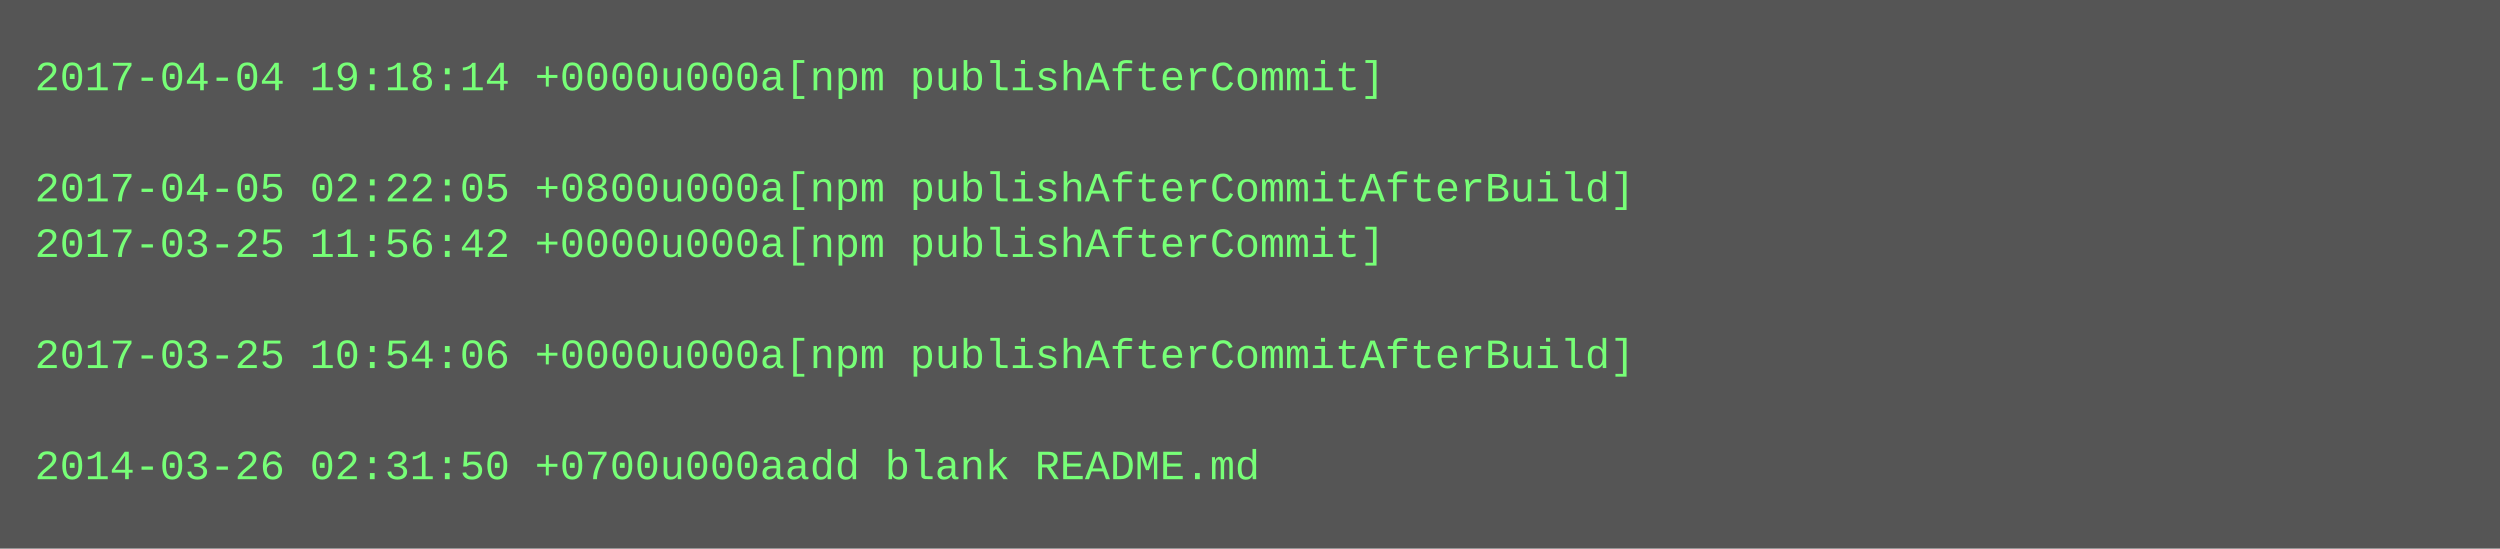
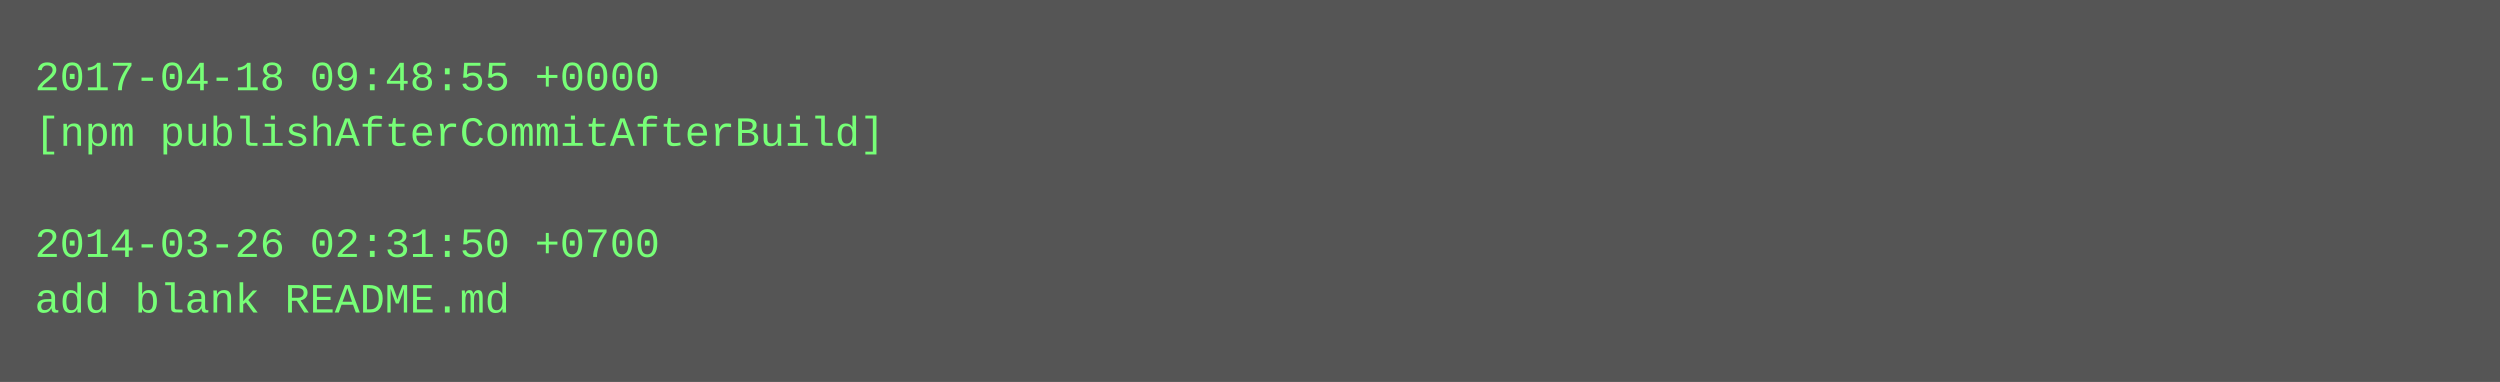
- <svg xmlns="http://www.w3.org/2000/svg" height="158" width="720">
-   <rect height="158" fill="#555" width="720" />
+ <svg xmlns="http://www.w3.org/2000/svg" height="110" width="720">
+   <rect height="110" fill="#555" width="720" />
  <text fill="#7f7" font-family="Courier New" font-size="12" xml:space="preserve">
-     <tspan x="10" y="26">2017-04-04 19:18:14 +0000u000a[npm publishAfterCommit]</tspan>
-     <tspan x="10" y="42" />
-     <tspan x="10" y="58">2017-04-05 02:22:05 +0800u000a[npm publishAfterCommitAfterBuild]</tspan>
-     <tspan x="10" y="74">2017-03-25 11:56:42 +0000u000a[npm publishAfterCommit]</tspan>
-     <tspan x="10" y="90" />
-     <tspan x="10" y="106">2017-03-25 10:54:06 +0000u000a[npm publishAfterCommitAfterBuild]</tspan>
-     <tspan x="10" y="122" />
-     <tspan x="10" y="138">2014-03-26 02:31:50 +0700u000aadd blank README.md</tspan>
+     <tspan x="10" y="26">2017-04-18 09:48:55 +0000</tspan>
+     <tspan x="10" y="42">[npm publishAfterCommitAfterBuild]</tspan>
+     <tspan x="10" y="58" />
+     <tspan x="10" y="74">2014-03-26 02:31:50 +0700</tspan>
+     <tspan x="10" y="90">add blank README.md</tspan>
  </text>
</svg>
